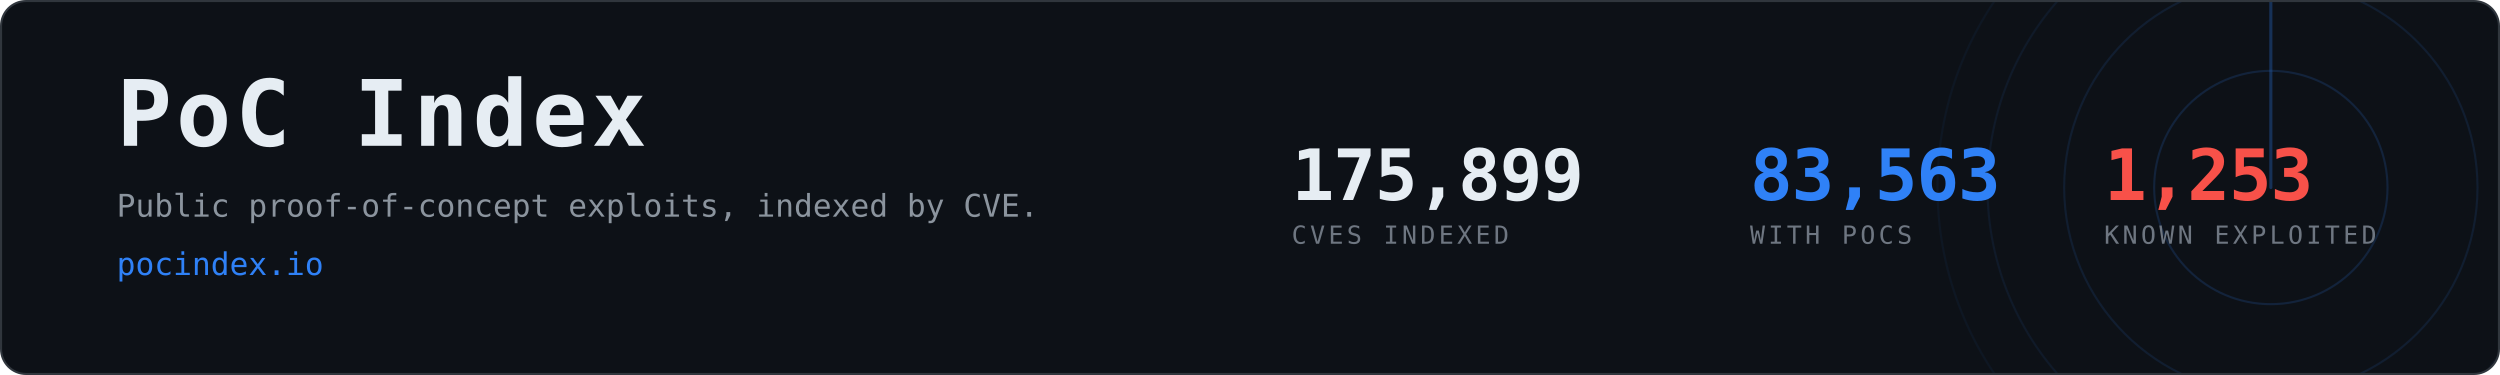
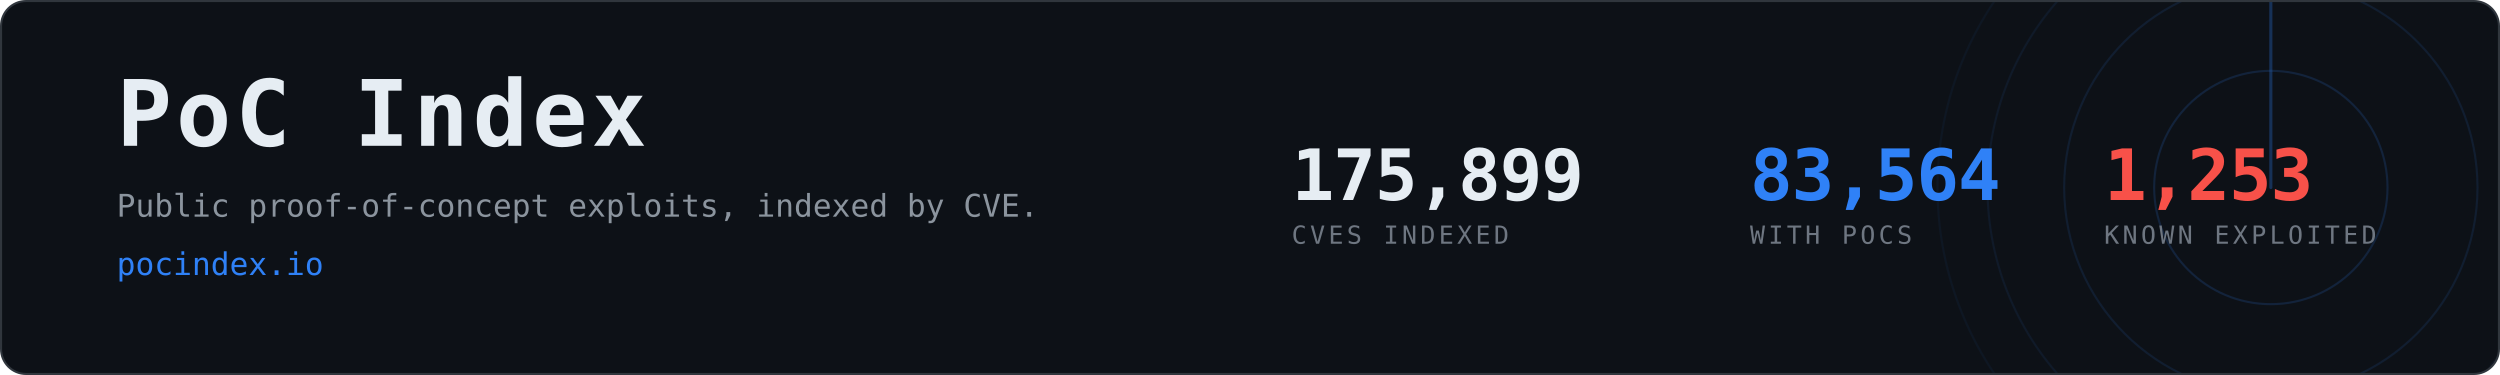
- <svg xmlns="http://www.w3.org/2000/svg" width="1200" height="180" viewBox="0 0 1200 180" role="img" aria-label="PoC Index, 83,563 CVEs with public proof-of-concept exploits">
+ <svg xmlns="http://www.w3.org/2000/svg" width="1200" height="180" viewBox="0 0 1200 180" role="img" aria-label="PoC Index, 83,564 CVEs with public proof-of-concept exploits">
  <clipPath id="card">
    <rect x="1" y="1" width="1198" height="178" rx="12" />
  </clipPath>
  <rect x="0.5" y="0.5" width="1199" height="179" rx="12" fill="#0d1117" stroke="#30363d" />
  <g clip-path="url(#card)" opacity="0.6">
    <g>
      <circle cx="1090" cy="90" r="56.0" fill="none" stroke="#2f81f7" stroke-width="1" opacity="0.270" />
      <circle cx="1090" cy="90" r="99.2" fill="none" stroke="#2f81f7" stroke-width="1" opacity="0.195" />
      <circle cx="1090" cy="90" r="136.0" fill="none" stroke="#2f81f7" stroke-width="1" opacity="0.135" />
      <circle cx="1090" cy="90" r="160.0" fill="none" stroke="#2f81f7" stroke-width="1" opacity="0.090" />
      <line x1="1090" y1="90" x2="1090" y2="-70.0" stroke="#2f81f7" stroke-width="1.5" stroke-linecap="round" opacity="0.480">
        <animateTransform attributeName="transform" type="rotate" from="0 1090 90" to="360 1090 90" dur="8s" repeatCount="indefinite" />
      </line>
    </g>
  </g>
  <text x="56" y="70" font-family="ui-monospace,SFMono-Regular,Menlo,Consolas,monospace" font-size="44" font-weight="700" fill="#e6edf3" letter-spacing="2">PoC Index</text>
  <text x="56" y="104" font-family="ui-monospace,SFMono-Regular,Menlo,Consolas,monospace" font-size="15" fill="#8b949e">
    Public proof-of-concept exploits, indexed by CVE.</text>
  <text x="56" y="132" font-family="ui-monospace,SFMono-Regular,Menlo,Consolas,monospace" font-size="15" fill="#2f81f7">pocindex.io</text>
  <text x="620" y="96" font-family="ui-monospace,SFMono-Regular,Menlo,Consolas,monospace" font-size="34" font-weight="700" fill="#e6edf3" letter-spacing="-0.5">175,899</text>
  <text x="620" y="117" font-family="ui-monospace,SFMono-Regular,Menlo,Consolas,monospace" font-size="12" fill="#6e7681" letter-spacing="1.6">CVES INDEXED</text>
-   <text x="840" y="96" font-family="ui-monospace,SFMono-Regular,Menlo,Consolas,monospace" font-size="34" font-weight="700" fill="#2f81f7" letter-spacing="-0.5">83,563</text>
+   <text x="840" y="96" font-family="ui-monospace,SFMono-Regular,Menlo,Consolas,monospace" font-size="34" font-weight="700" fill="#2f81f7" letter-spacing="-0.5">83,564</text>
  <text x="840" y="117" font-family="ui-monospace,SFMono-Regular,Menlo,Consolas,monospace" font-size="12" fill="#6e7681" letter-spacing="1.6">WITH POCS</text>
  <text x="1010" y="96" font-family="ui-monospace,SFMono-Regular,Menlo,Consolas,monospace" font-size="34" font-weight="700" fill="#f85149" letter-spacing="-0.5">1,253</text>
  <text x="1010" y="117" font-family="ui-monospace,SFMono-Regular,Menlo,Consolas,monospace" font-size="12" fill="#6e7681" letter-spacing="1.6">KNOWN EXPLOITED</text>
</svg>
